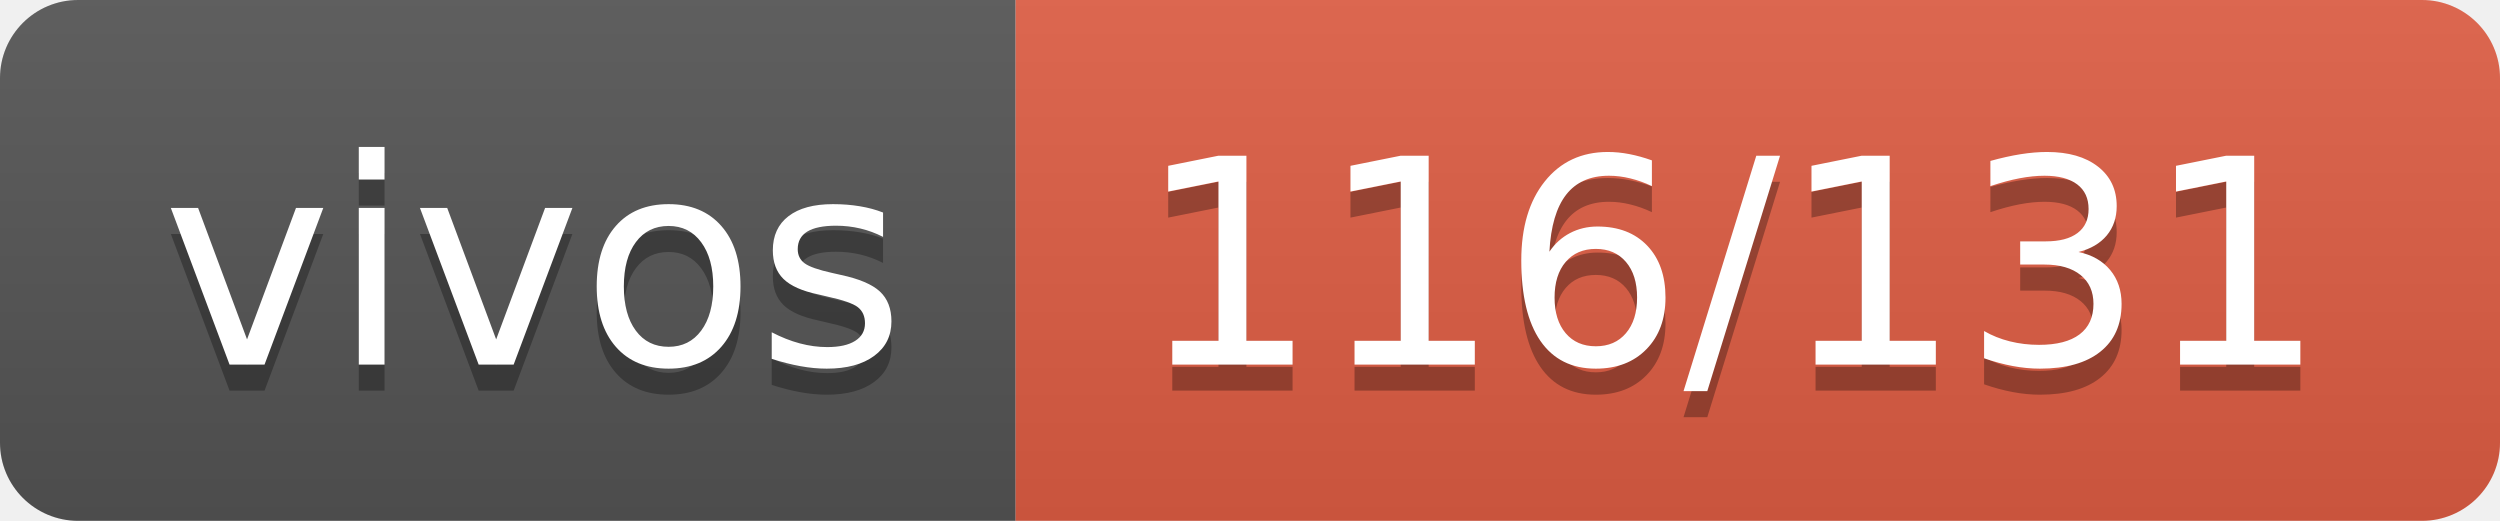
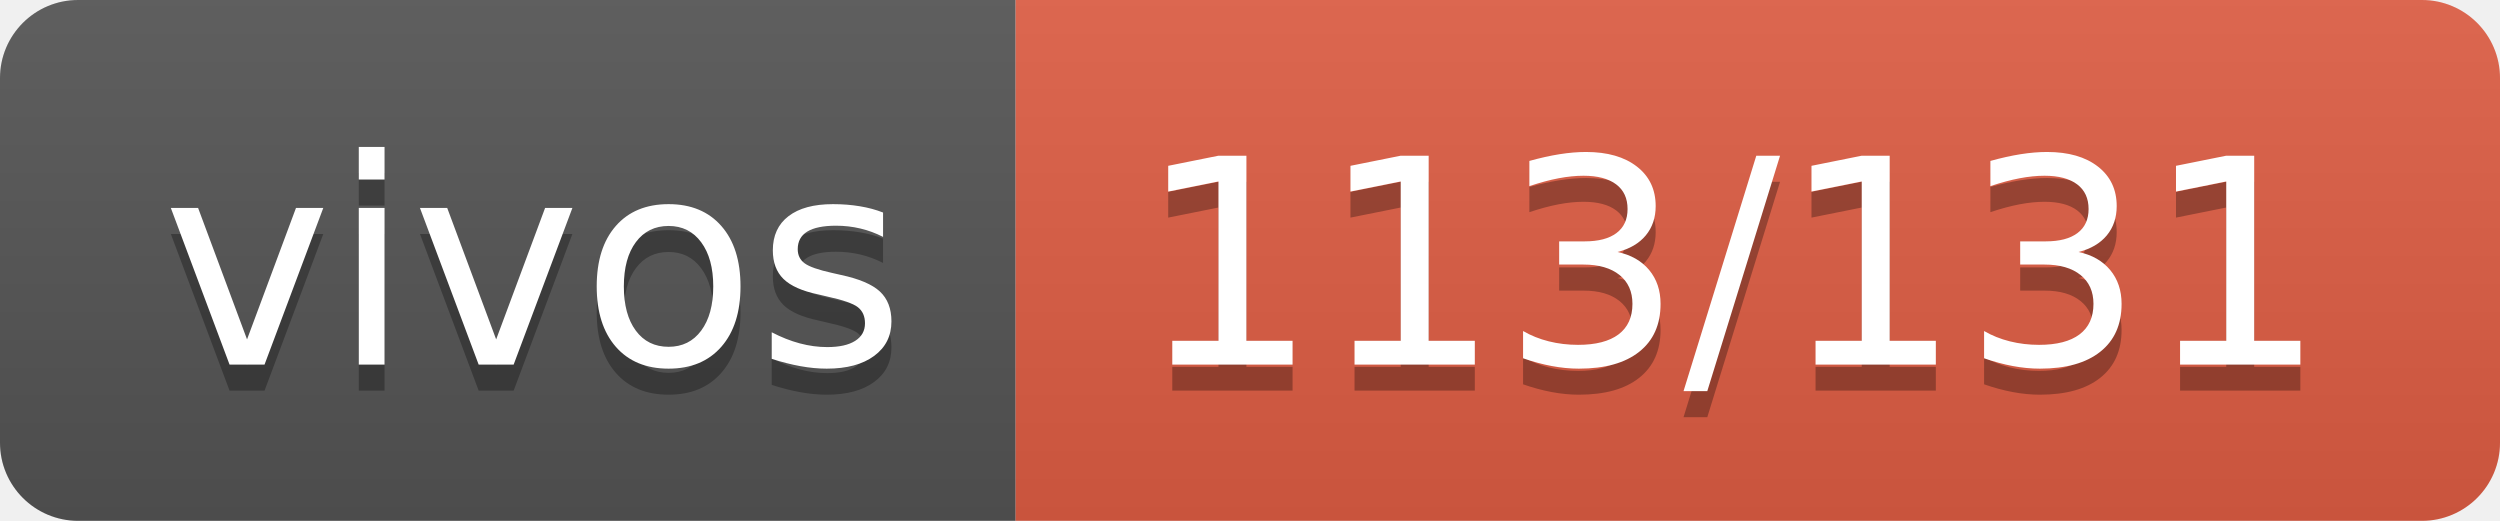
- <svg xmlns="http://www.w3.org/2000/svg" width="96" height="20" role="img" aria-label="vivos: 116/131">
+ <svg xmlns="http://www.w3.org/2000/svg" width="96" height="20" role="img" aria-label="vivos: 113/131">
  <linearGradient id="s" x2="0" y2="100%">
    <stop offset="0" stop-color="#bbb" stop-opacity=".1" />
    <stop offset="1" stop-opacity=".1" />
  </linearGradient>
  <clipPath id="r">
    <rect width="96" height="20" rx="3" fill="#fff" />
  </clipPath>
  <g clip-path="url(#r)">
    <rect width="39" height="20" fill="#555" />
    <rect x="39" width="57" height="20" fill="#e05d44" />
    <rect width="96" height="20" fill="url(#s)" />
  </g>
  <g fill="#fff" text-anchor="middle" font-family="Verdana,Geneva,DejaVu Sans,sans-serif" text-rendering="geometricPrecision" font-size="110">
    <text aria-hidden="true" x="205" y="150" fill="#010101" fill-opacity=".3" transform="scale(.1)" textLength="290">vivos</text>
    <text x="205" y="140" transform="scale(.1)" fill="#fff" textLength="290">vivos</text>
-     <text aria-hidden="true" x="665" y="150" fill="#010101" fill-opacity=".3" transform="scale(.1)" textLength="470">116/131</text>
-     <text x="665" y="140" transform="scale(.1)" fill="#fff" textLength="470">116/131</text>
+     <text aria-hidden="true" x="665" y="150" fill="#010101" fill-opacity=".3" transform="scale(.1)" textLength="470">113/131</text>
+     <text x="665" y="140" transform="scale(.1)" fill="#fff" textLength="470">113/131</text>
  </g>
</svg>
